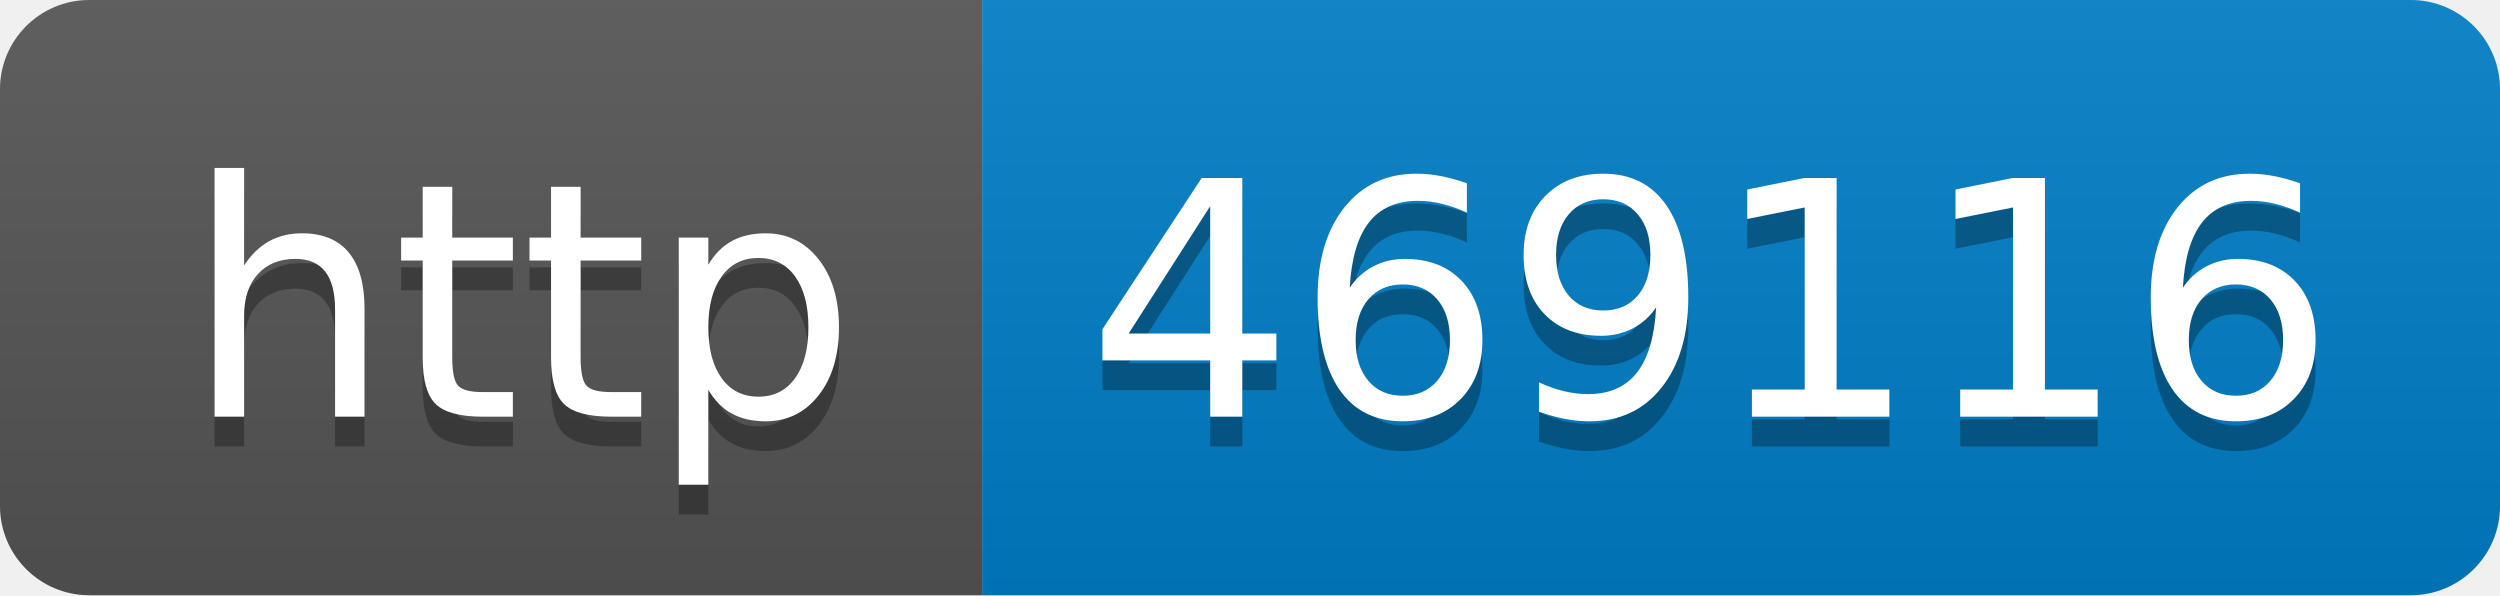
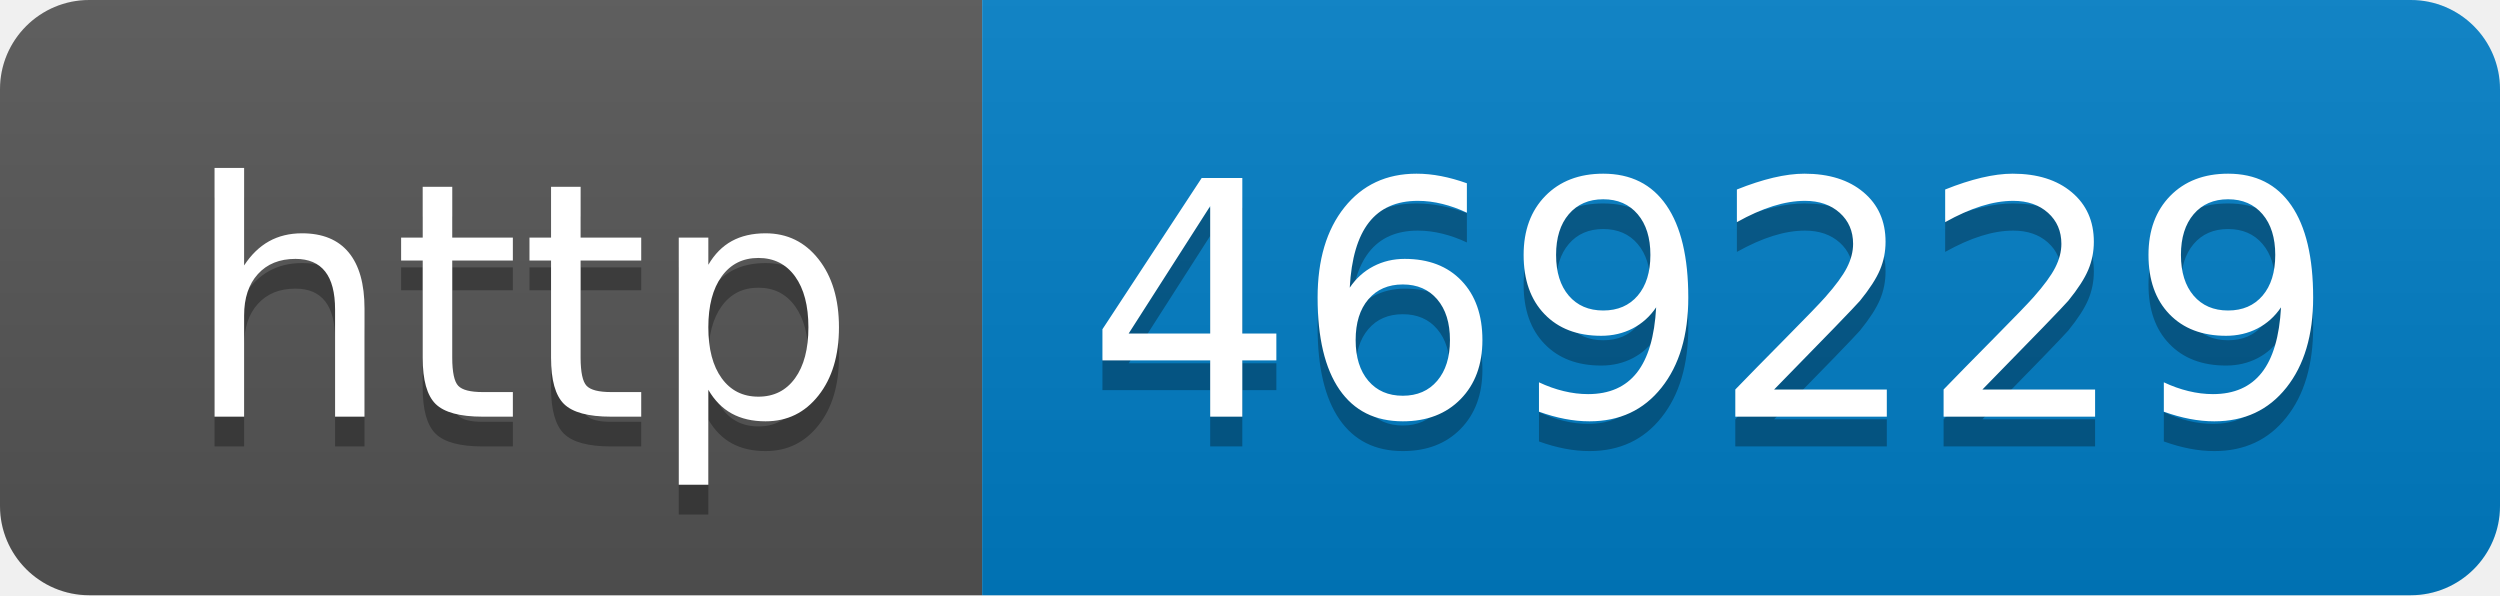
- <svg xmlns="http://www.w3.org/2000/svg" width="84" height="20" role="img" aria-label="http: 469116">
+ <svg xmlns="http://www.w3.org/2000/svg" width="84" height="20" role="img" aria-label="http: 469229">
  <linearGradient id="s" x2="0" y2="100%">
    <stop offset="0" stop-color="#bbb" stop-opacity=".1" />
    <stop offset="1" stop-opacity=".1" />
  </linearGradient>
  <clipPath id="r">
    <rect width="84" height="20" rx="3" fill="#fff" />
  </clipPath>
  <g clip-path="url(#r)">
    <rect width="33" height="20" fill="#555" />
    <rect x="33" width="51" height="20" fill="#007ec6" />
    <rect width="84" height="20" fill="url(#s)" />
  </g>
  <g fill="#fff" text-anchor="middle" font-family="Verdana,Geneva,DejaVu Sans,sans-serif" text-rendering="geometricPrecision" font-size="110">
    <text aria-hidden="true" x="175" y="150" fill="#010101" fill-opacity=".3" transform="scale(.1)" textLength="230">http</text>
    <text x="175" y="140" transform="scale(.1)" fill="#fff" textLength="230">http</text>
-     <text aria-hidden="true" x="575" y="150" fill="#010101" fill-opacity=".3" transform="scale(.1)" textLength="410">469116</text>
-     <text x="575" y="140" transform="scale(.1)" fill="#fff" textLength="410">469116</text>
+     <text aria-hidden="true" x="575" y="150" fill="#010101" fill-opacity=".3" transform="scale(.1)" textLength="410">469229</text>
+     <text x="575" y="140" transform="scale(.1)" fill="#fff" textLength="410">469229</text>
  </g>
</svg>
